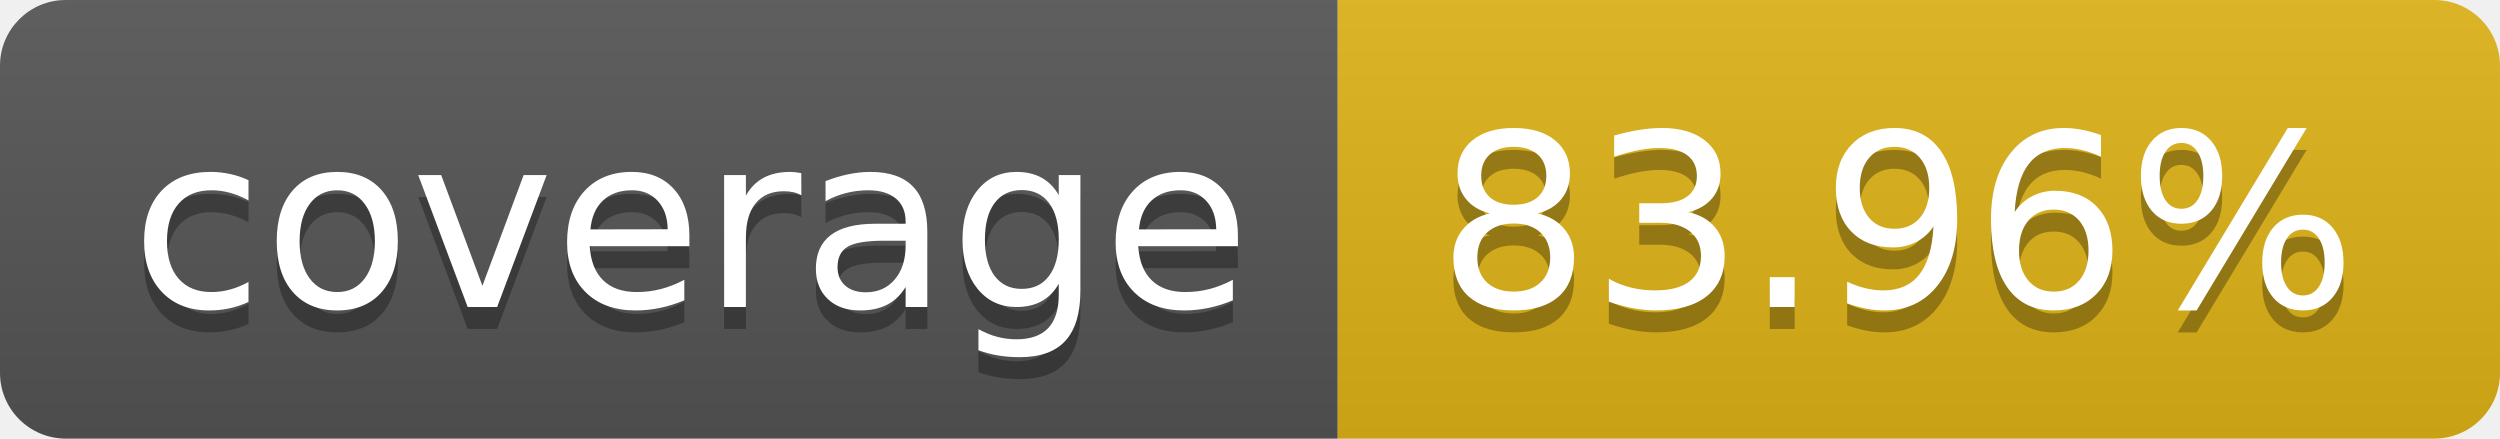
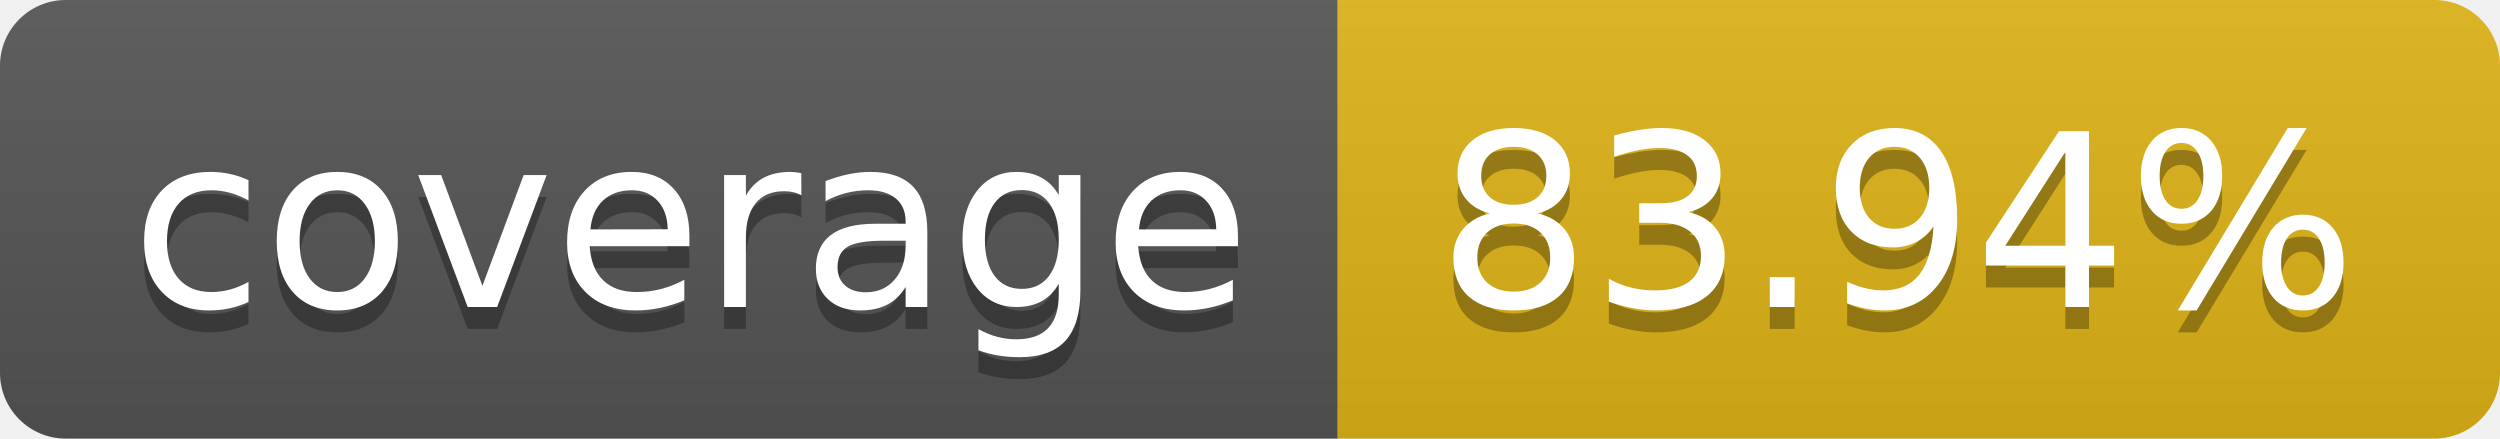
- <svg xmlns="http://www.w3.org/2000/svg" width="114" height="20" role="img" aria-label="coverage: 83.96%">
+ <svg xmlns="http://www.w3.org/2000/svg" width="114" height="20" role="img" aria-label="coverage: 83.94%">
  <linearGradient id="s" x2="0" y2="100%">
    <stop offset="0" stop-color="#bbb" stop-opacity=".1" />
    <stop offset="1" stop-opacity=".1" />
  </linearGradient>
  <clipPath id="r">
    <rect width="114" height="20" rx="3" fill="#fff" />
  </clipPath>
  <g clip-path="url(#r)">
    <rect width="61" height="20" fill="#555" />
    <rect x="61" width="53" height="20" fill="#dfb317" />
    <rect width="114" height="20" fill="url(#s)" />
  </g>
  <g fill="#fff" text-anchor="middle" font-family="Verdana,Geneva,DejaVu Sans,sans-serif" text-rendering="geometricPrecision" font-size="110">
    <text aria-hidden="true" x="315" y="150" fill="#010101" fill-opacity=".3" transform="scale(.1)" textLength="510">coverage</text>
    <text x="315" y="140" transform="scale(.1)" fill="#fff" textLength="510">coverage</text>
-     <text aria-hidden="true" x="865" y="150" fill="#010101" fill-opacity=".3" transform="scale(.1)" textLength="430">83.96%</text>
-     <text x="865" y="140" transform="scale(.1)" fill="#fff" textLength="430">83.96%</text>
+     <text aria-hidden="true" x="865" y="150" fill="#010101" fill-opacity=".3" transform="scale(.1)" textLength="430">83.94%</text>
+     <text x="865" y="140" transform="scale(.1)" fill="#fff" textLength="430">83.94%</text>
  </g>
</svg>
